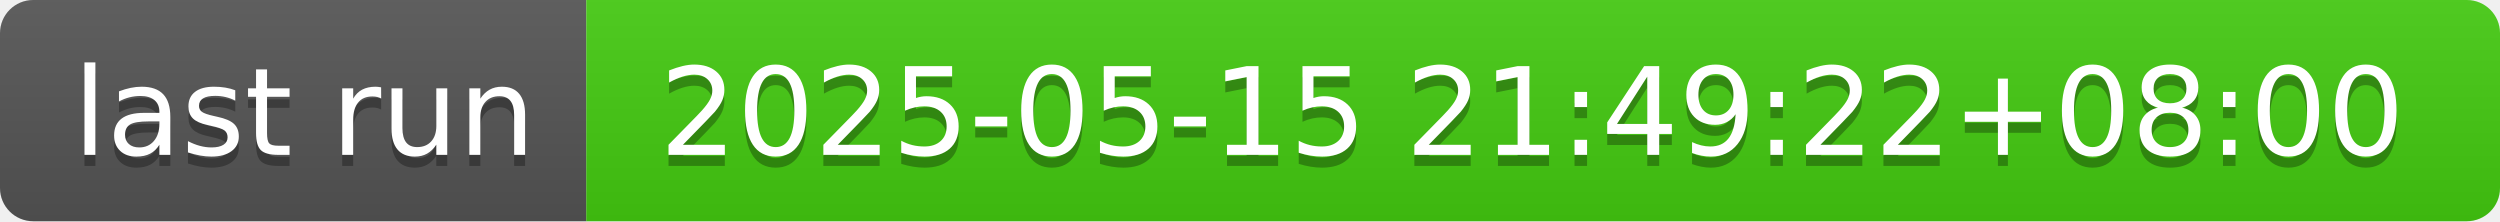
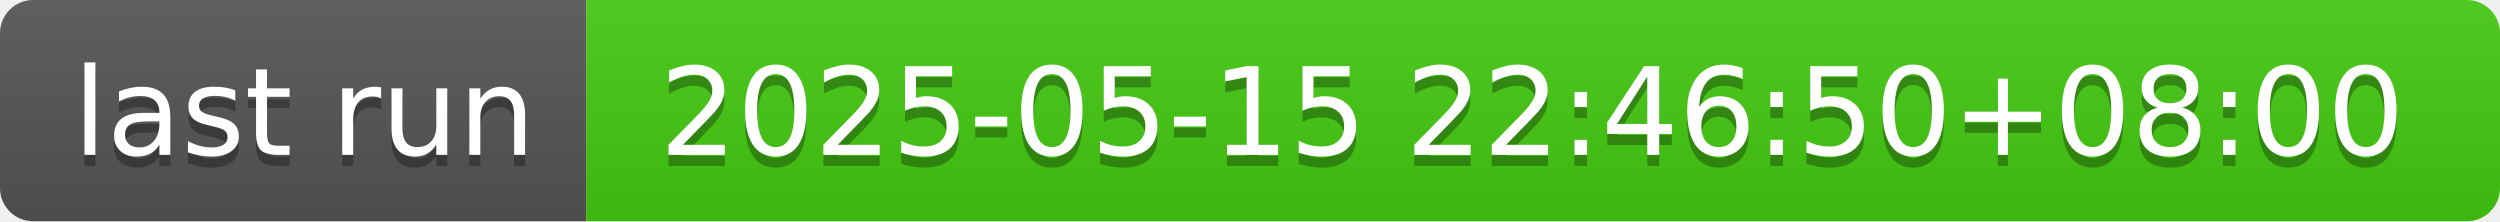
- <svg xmlns="http://www.w3.org/2000/svg" width="226" height="20" role="img" aria-label="last run: 2025-05-15 21:49:22+08:00">
+ <svg xmlns="http://www.w3.org/2000/svg" width="226" height="20" role="img" aria-label="last run: 2025-05-15 22:46:50+08:00">
  <linearGradient id="s" x2="0" y2="100%">
    <stop offset="0" stop-color="#bbb" stop-opacity=".1" />
    <stop offset="1" stop-opacity=".1" />
  </linearGradient>
  <clipPath id="r">
    <rect width="226" height="20" rx="3" fill="#fff" />
  </clipPath>
  <g clip-path="url(#r)">
    <rect width="53" height="20" fill="#555" />
    <rect x="53" width="173" height="20" fill="#4c1" />
    <rect width="226" height="20" fill="url(#s)" />
  </g>
  <g fill="#fff" text-anchor="middle" font-family="Verdana,Geneva,DejaVu Sans,sans-serif" text-rendering="geometricPrecision" font-size="110">
    <text aria-hidden="true" x="275" y="150" fill="#010101" fill-opacity=".3" transform="scale(.1)" textLength="430">last run</text>
    <text x="275" y="140" transform="scale(.1)" fill="#fff" textLength="430">last run</text>
-     <text aria-hidden="true" x="1385" y="150" fill="#010101" fill-opacity=".3" transform="scale(.1)" textLength="1630">2025-05-15 21:49:22+08:00</text>
-     <text x="1385" y="140" transform="scale(.1)" fill="#fff" textLength="1630">2025-05-15 21:49:22+08:00</text>
+     <text aria-hidden="true" x="1385" y="150" fill="#010101" fill-opacity=".3" transform="scale(.1)" textLength="1630">2025-05-15 22:46:50+08:00</text>
+     <text x="1385" y="140" transform="scale(.1)" fill="#fff" textLength="1630">2025-05-15 22:46:50+08:00</text>
  </g>
</svg>
